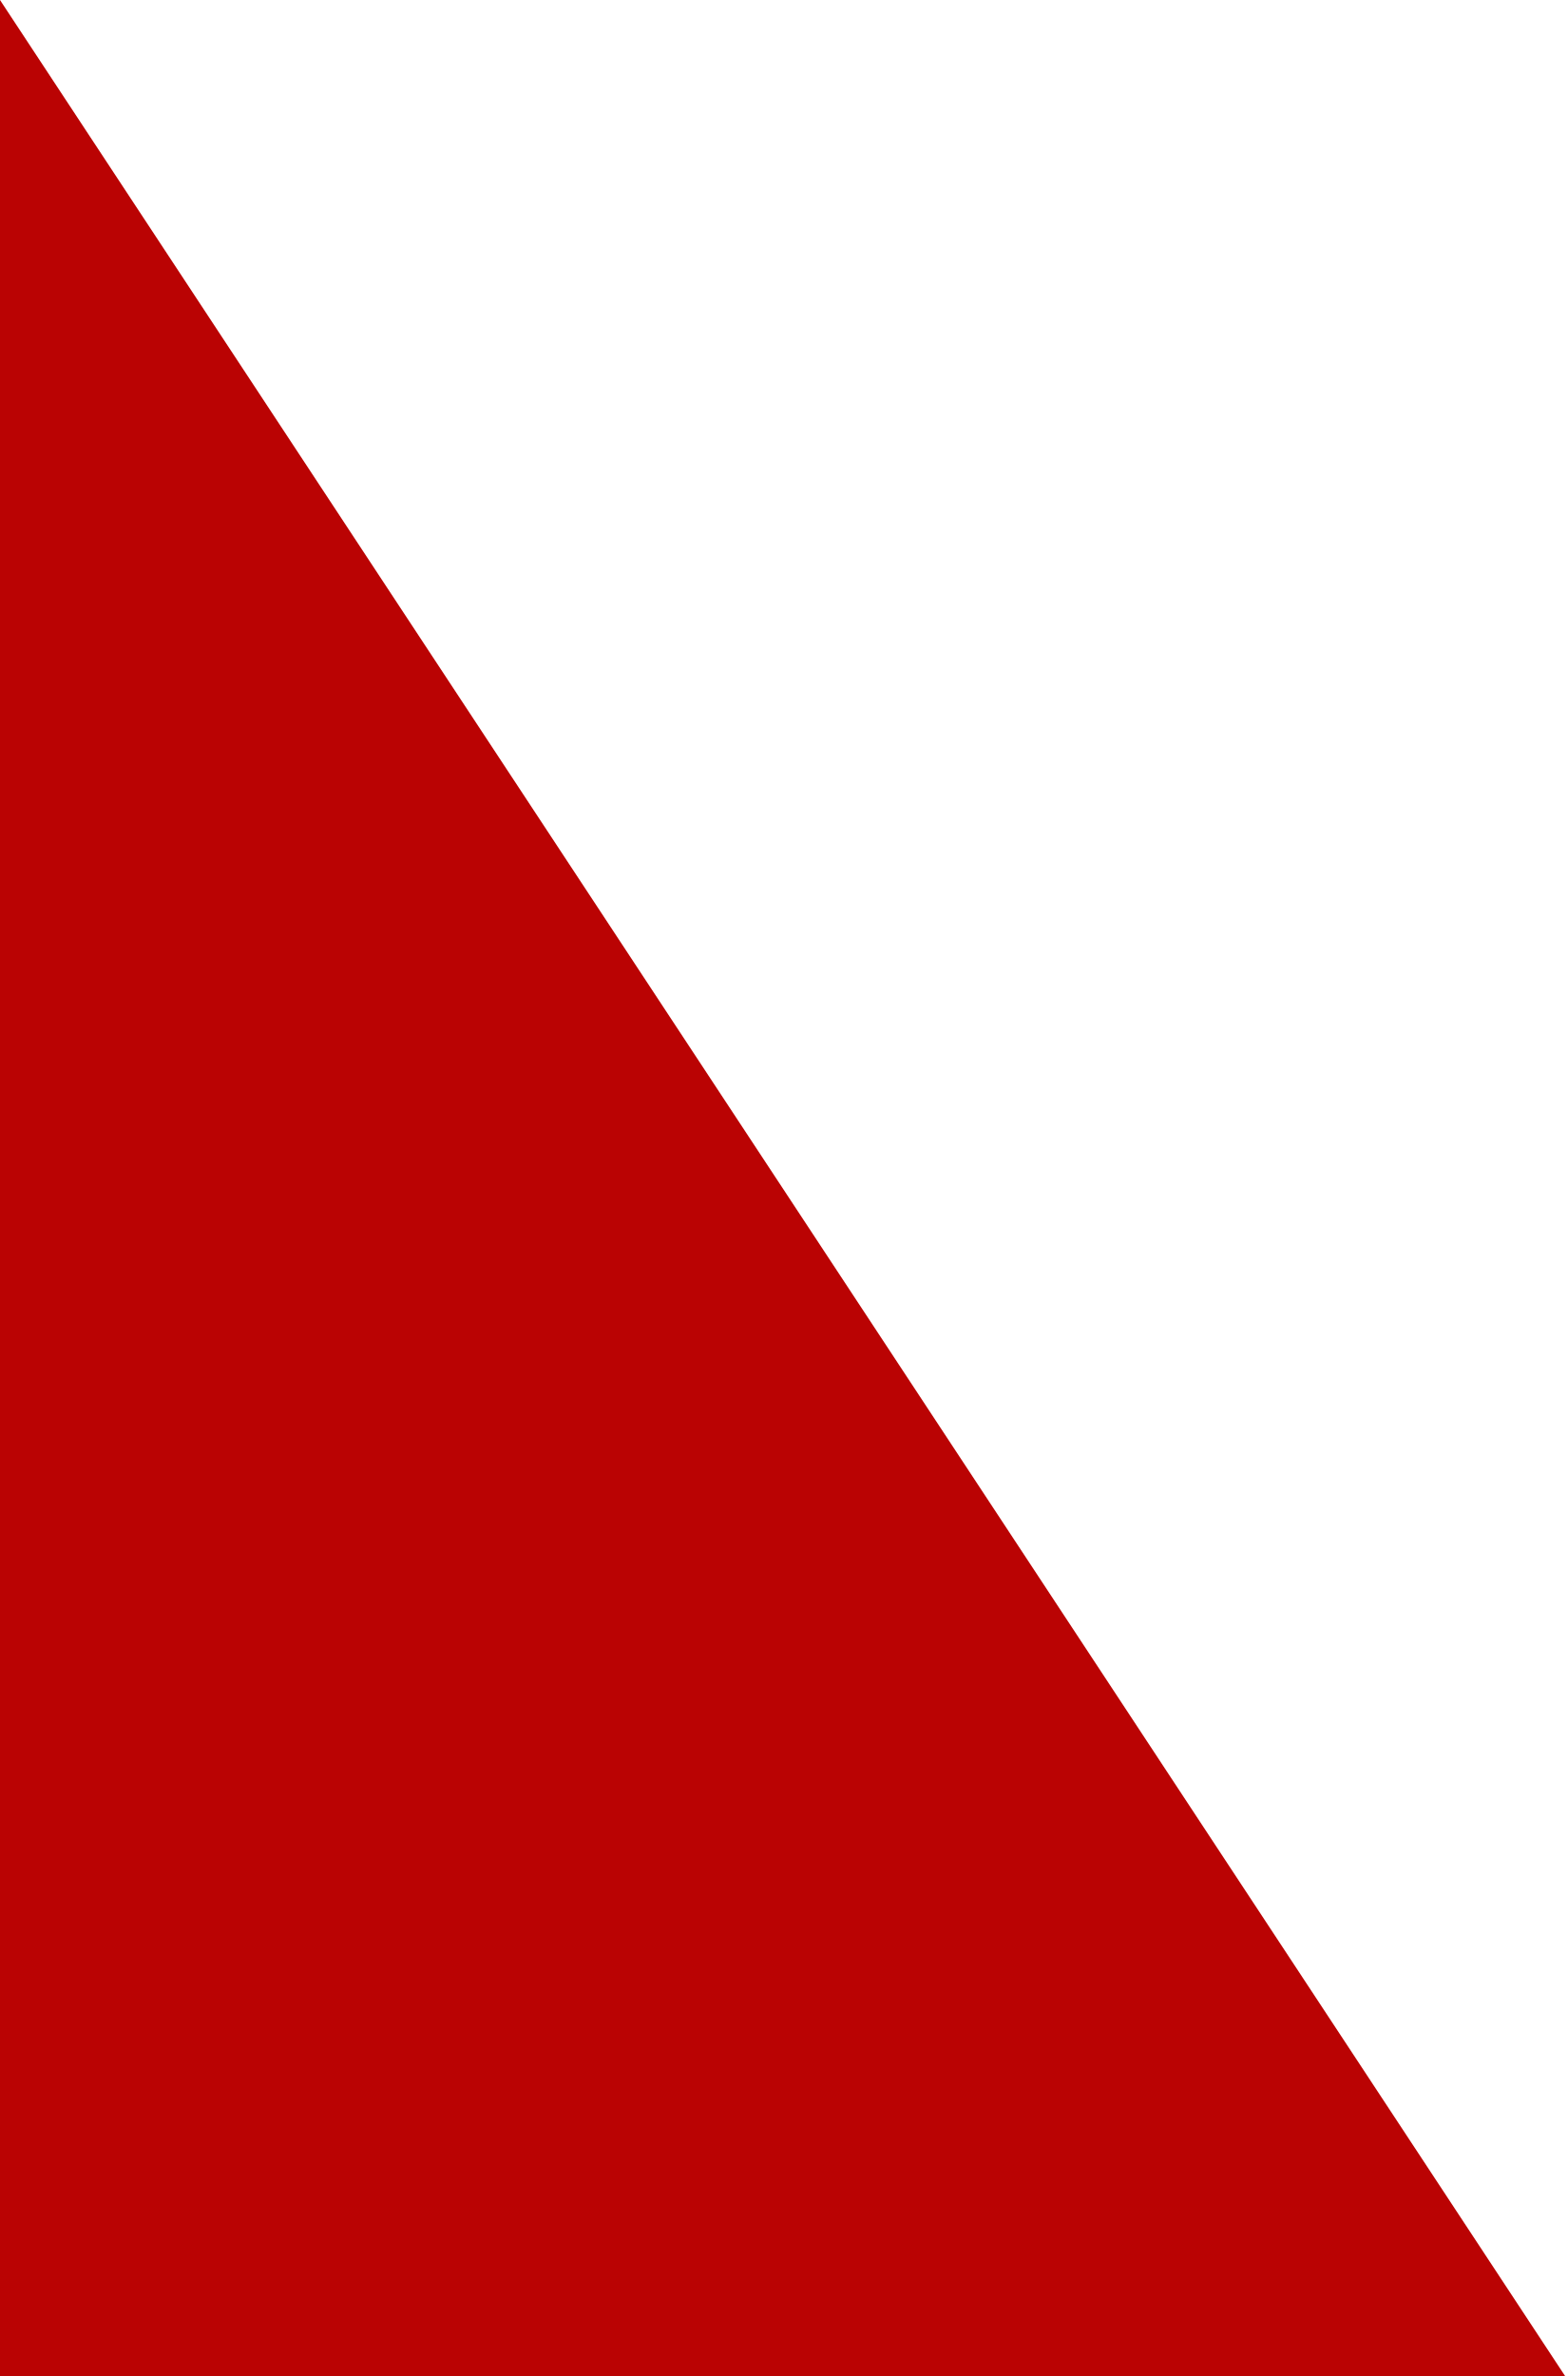
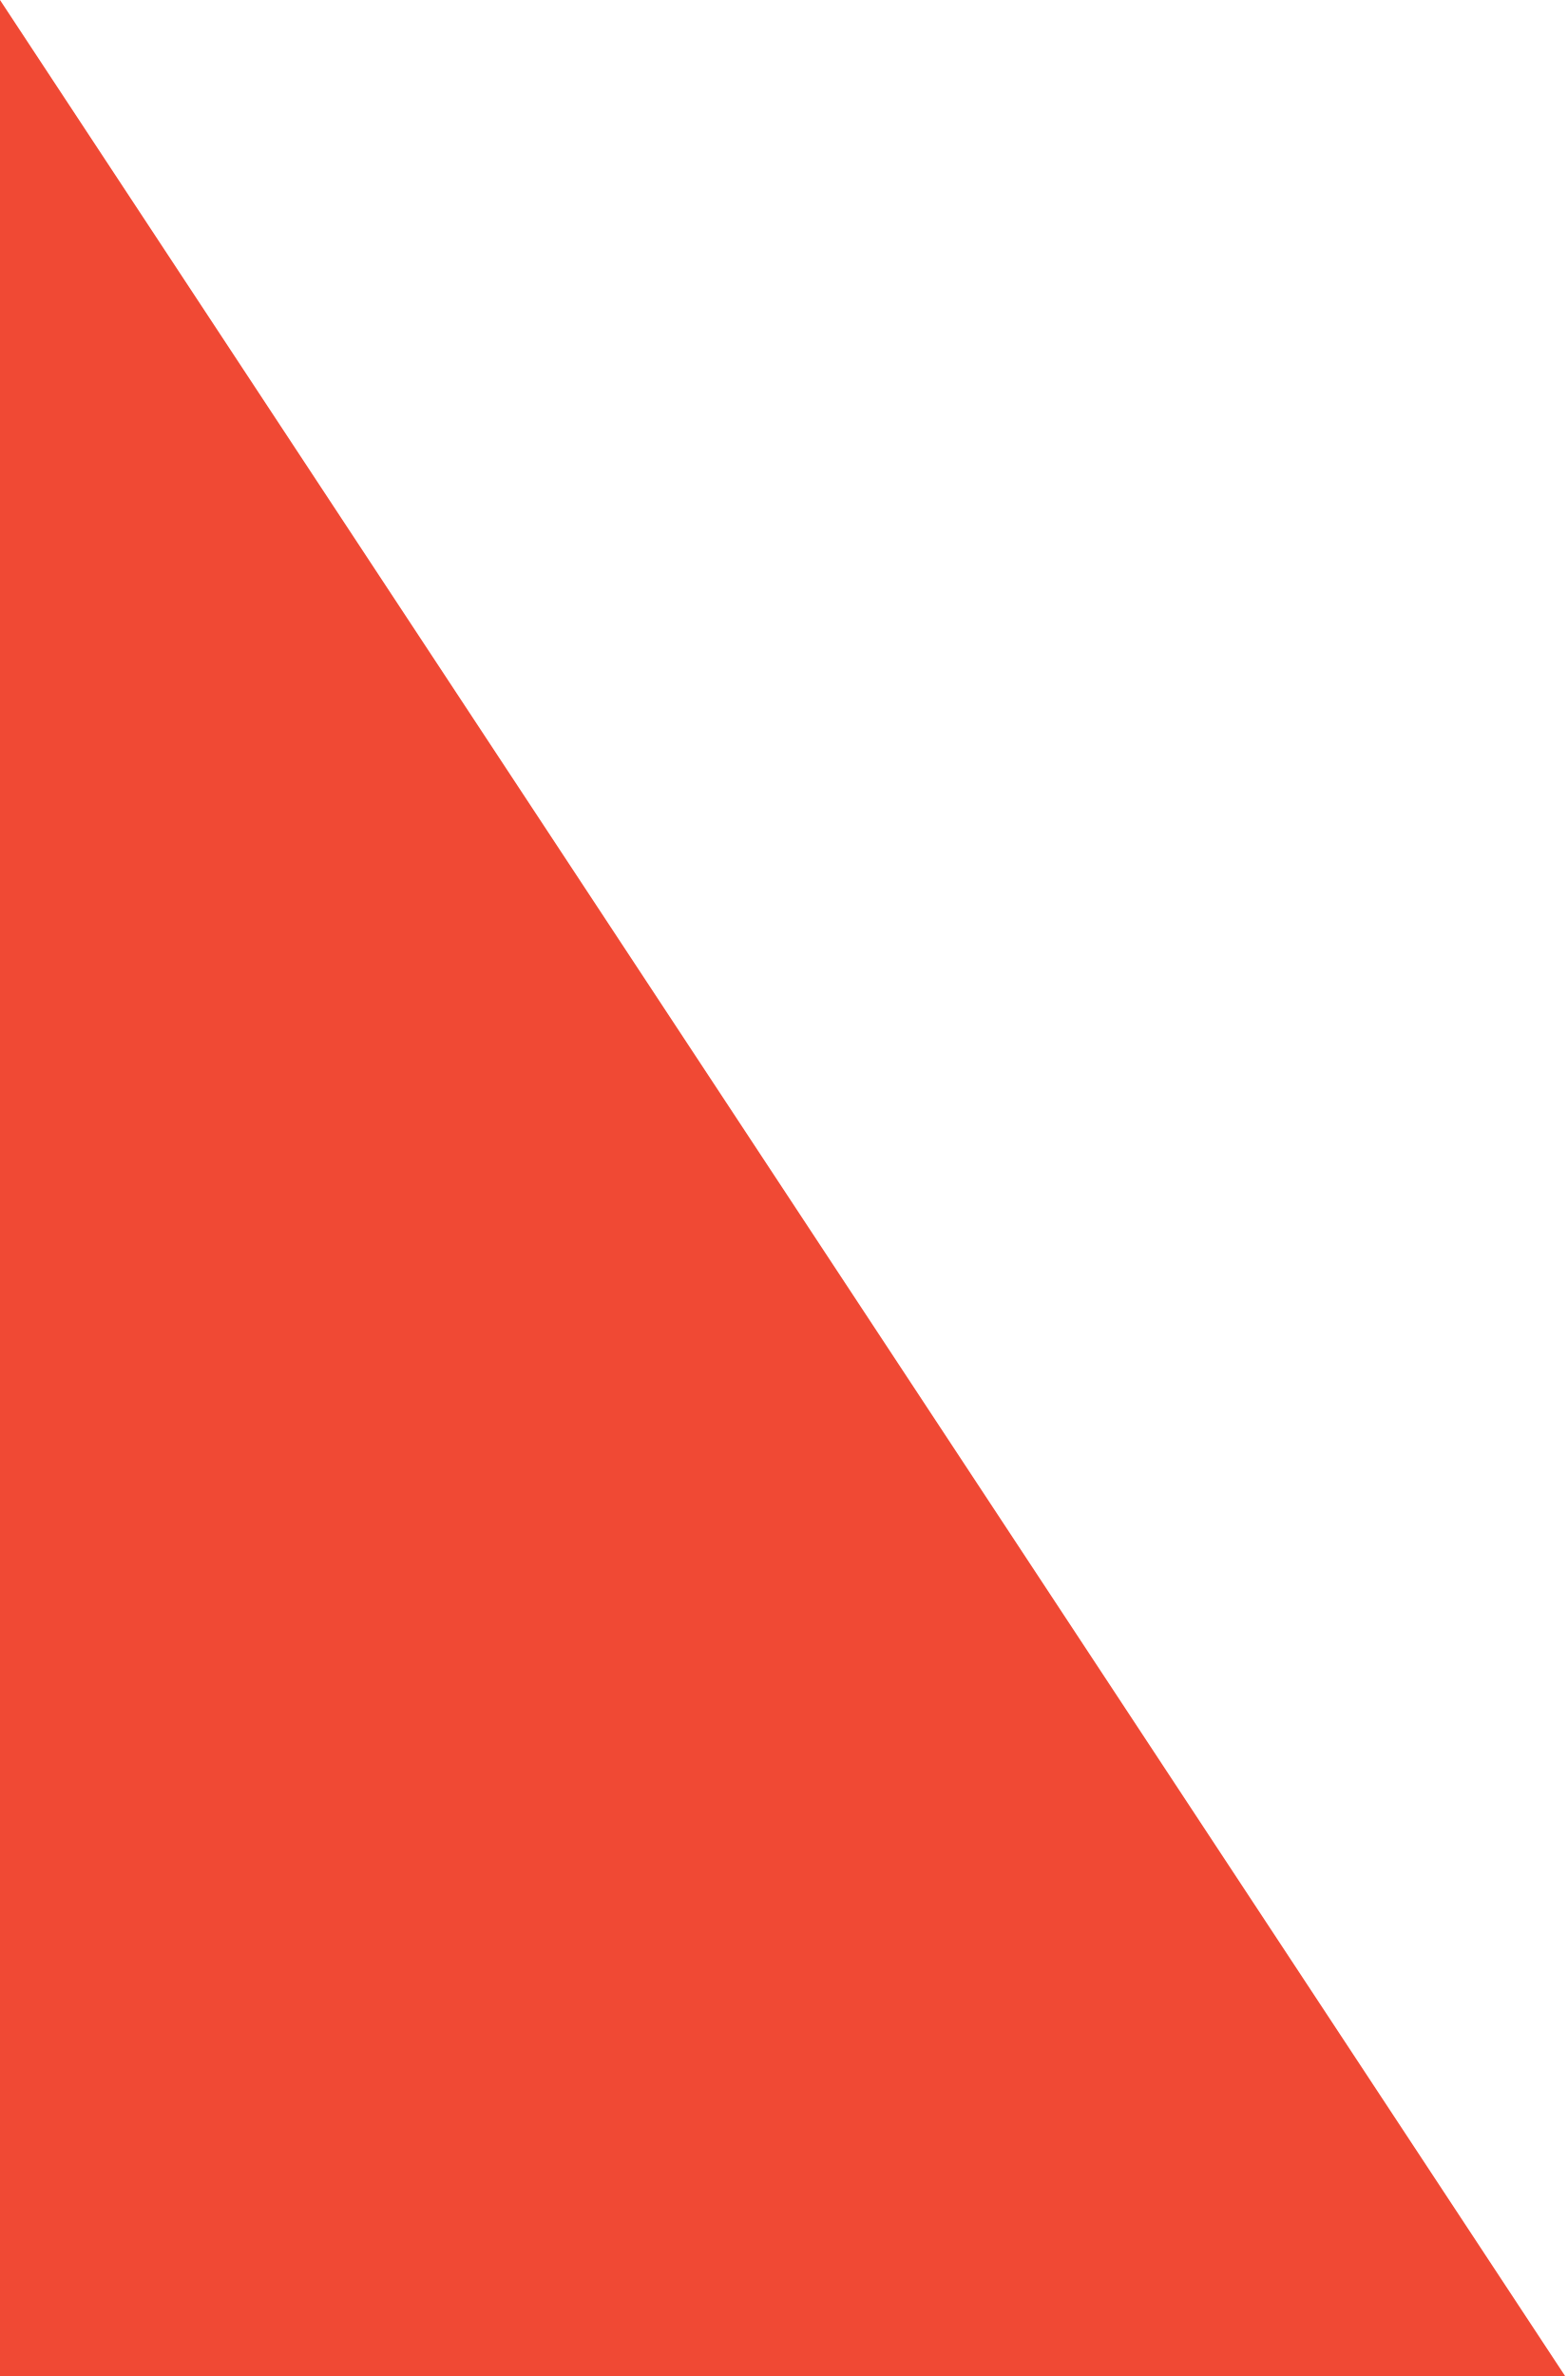
<svg xmlns="http://www.w3.org/2000/svg" width="528" height="800" viewBox="0 0 528 800" fill="none">
-   <path d="M0 4.60731e-05L527.015 800L0 800L0 4.60731e-05Z" fill="#BA0303" />
+   <path d="M0 4.60731e-05L527.015 800L0 800L0 4.60731e-05Z" fill="#F04934" />
</svg>
